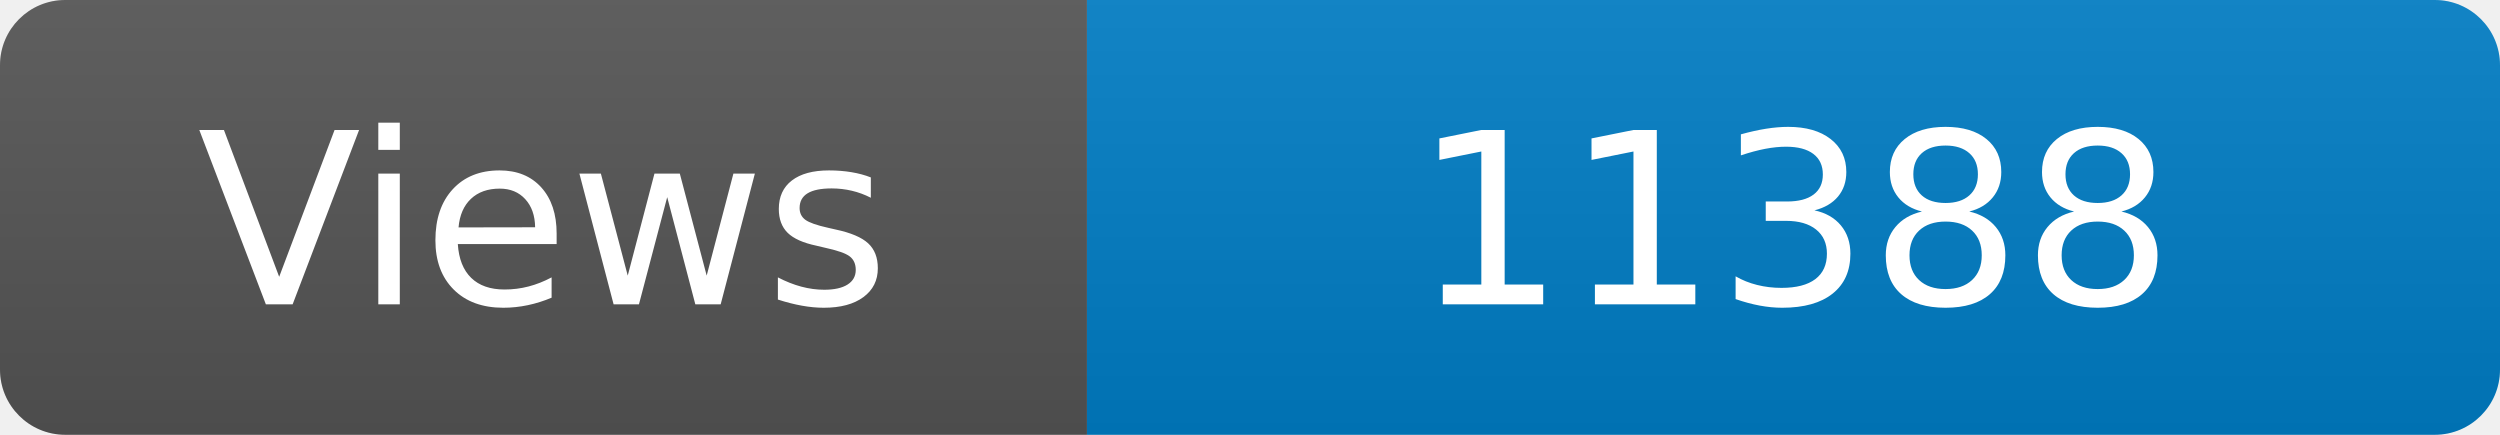
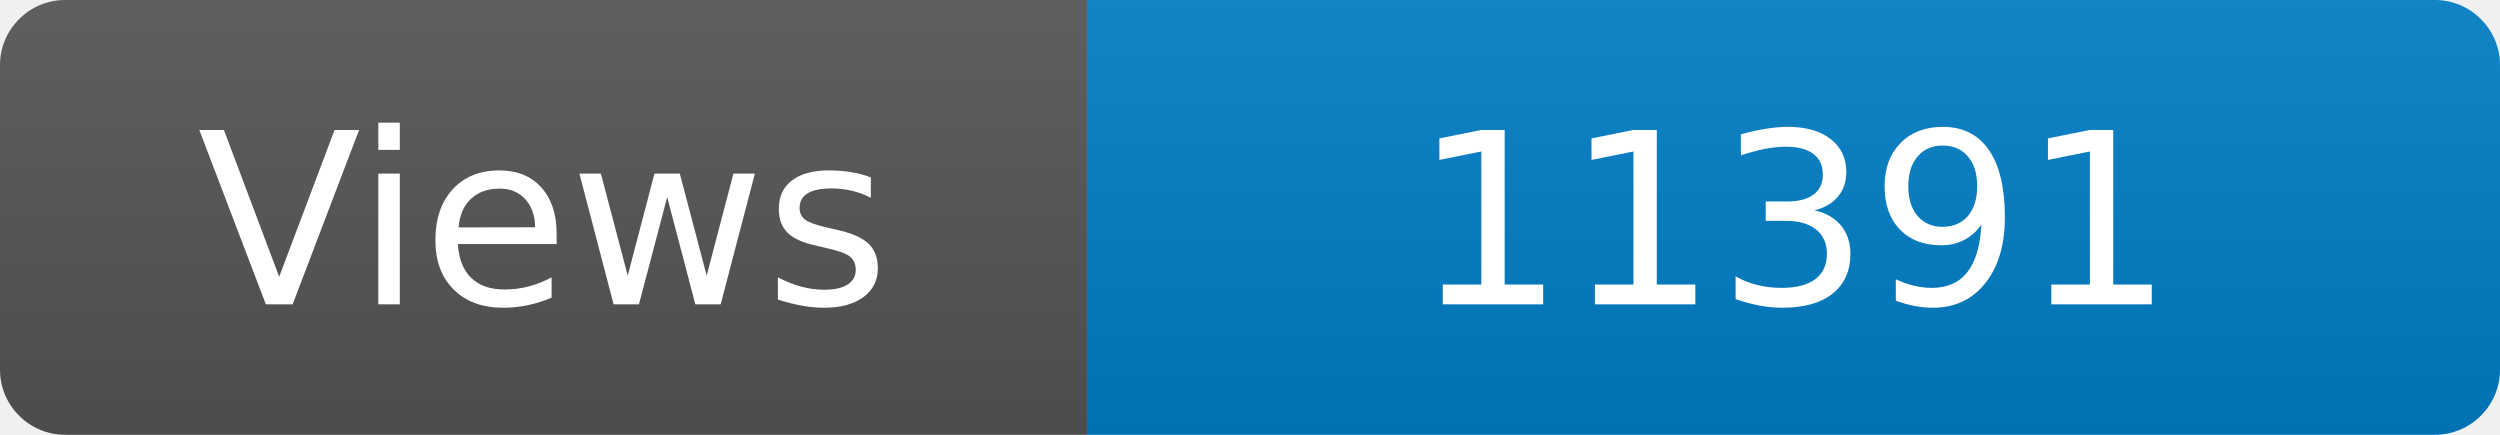
<svg xmlns="http://www.w3.org/2000/svg" width="115" height="20" role="img" aria-label="Maintained?: yes">
  <linearGradient id="s" x2="0" y2="100%">
    <stop offset="0" stop-color="#bbb" stop-opacity=".1" />
    <stop offset="1" stop-opacity=".1" />
  </linearGradient>
  <clipPath id="r">
    <rect width="115" height="20" rx="3" fill="#fff" />
  </clipPath>
  <g clip-path="url(#r)">
    <rect width="50" height="20" fill="#555" />
    <rect x="50" width="160" height="20" fill="#007ec6" />
    <rect width="115" height="20" fill="url(#s)" />
  </g>
  <g fill="#fff" text-anchor="middle" font-family="Verdana,Geneva,DejaVu Sans,sans-serif" font-size="110">
    <text x="250" y="140" transform="scale(.1)" fill="#fff">Views</text>
-     <text x="825" y="140" transform="scale(.1)" fill="#fff">11388</text>
+     <text x="825" y="140" transform="scale(.1)" fill="#fff">11391</text>
  </g>
</svg>
